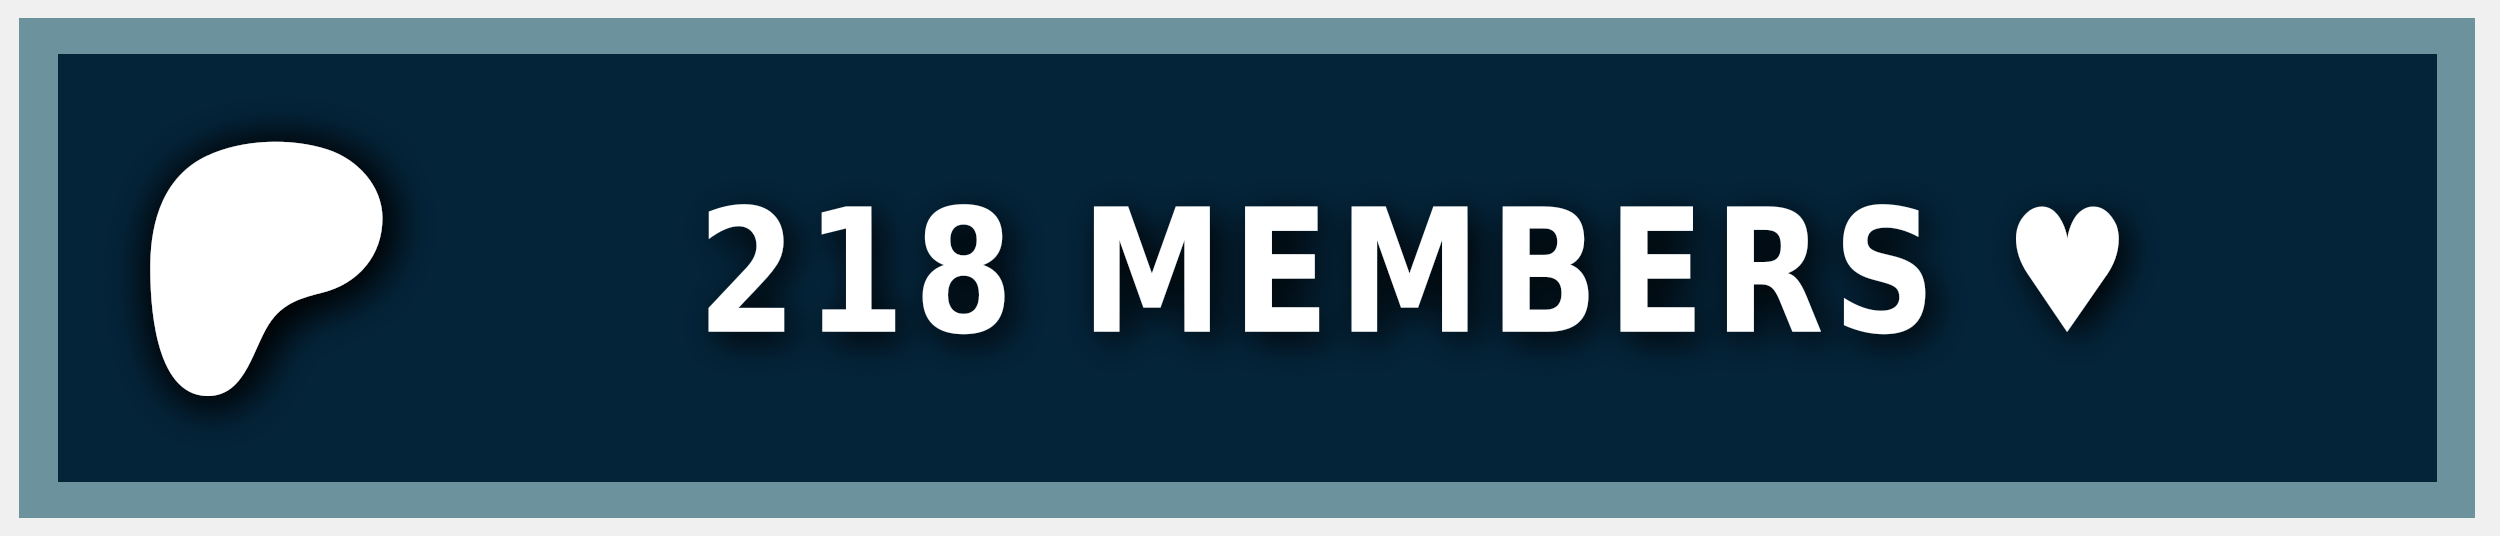
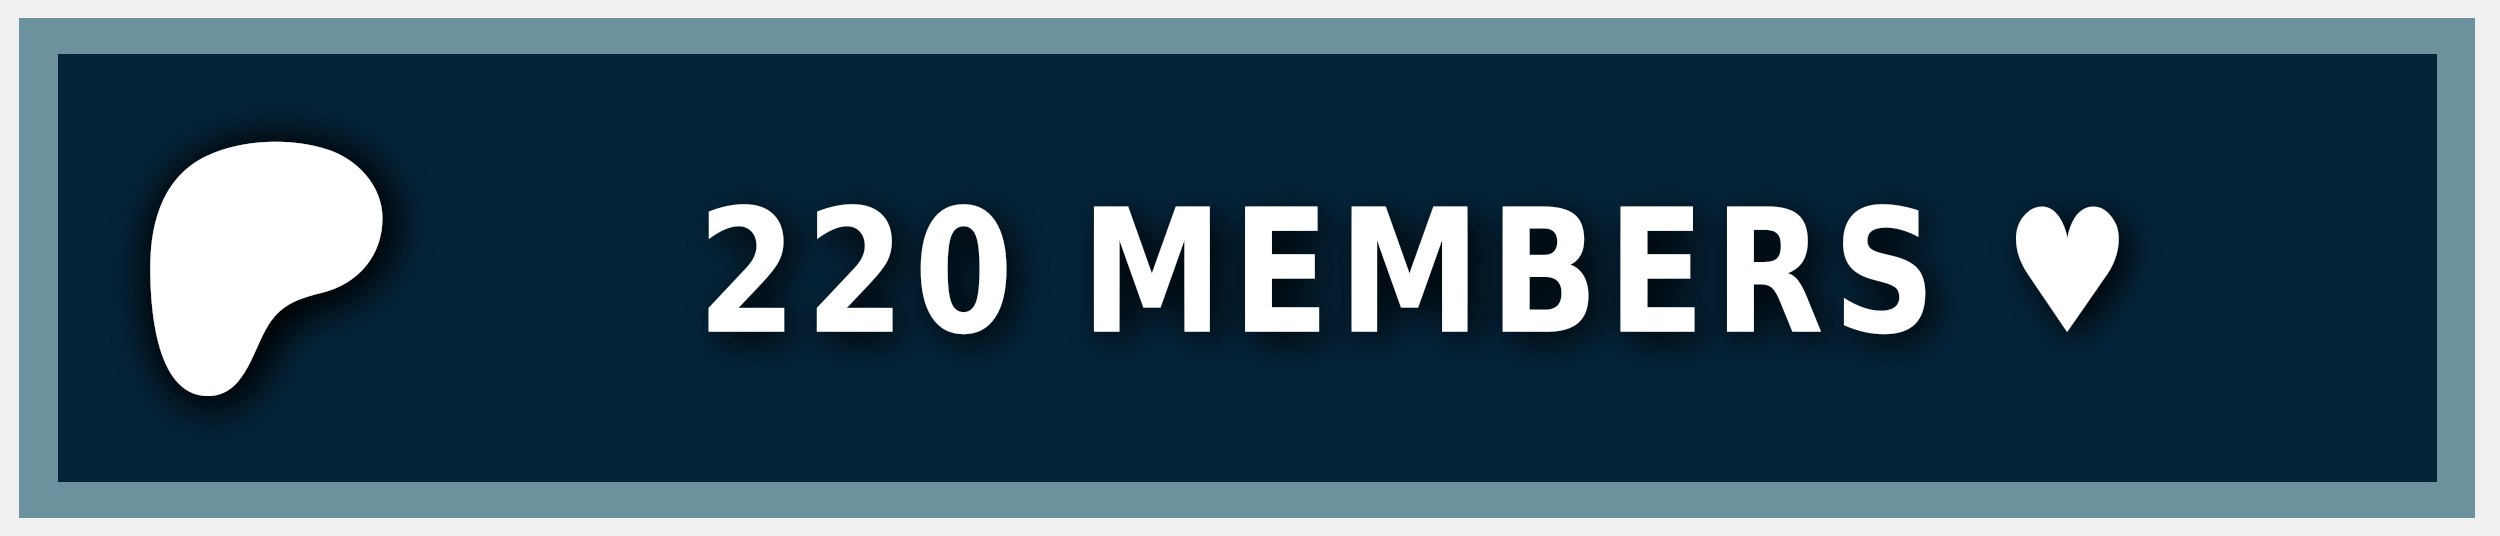
<svg xmlns="http://www.w3.org/2000/svg" width="140" height="30" role="img" aria-label="PATREON">
  <style> g:not(.noshadow) { filter: drop-shadow(0.5px 0.5px 1.0px black); } </style>
  <g class="noshadow" shape-rendering="crispEdges" style="" transform="matrix(1.074564, 0, 0, 1, 0, 0)">
    <rect x="1" y="1" width="128" height="28" style="fill: #052d49;" />
    <rect x="1" y="1" width="128" height="28" style="fill: rgba(0, 0, 0, 0.2);" />
    <rect x="2" y="2" width="126" height="26" style="fill: none; stroke-width:2px; stroke: rgba(211, 255, 255, 0.5);" />
  </g>
  <g transform="matrix(0.013183, 0, 0, 0.013183, 14, 14.6)">
    <path class="st0" d="M 562.543 -180.833 C 562.353 -318.733 454.953 -431.753 328.943 -472.533 C 172.463 -523.173 -33.917 -515.833 -183.337 -445.333 C -364.437 -359.873 -421.327 -172.673 -423.447 14.027 C -425.187 167.527 -409.867 571.817 -181.827 574.697 C -12.387 576.847 12.843 358.517 91.243 253.367 C 147.023 178.557 218.843 157.427 307.253 135.547 C 459.203 97.937 562.763 -21.983 562.543 -180.833 Z" style="fill: rgb(255, 255, 255); filter: drop-shadow(20px 20px 100px black);" />
  </g>
  <g fill="#fff" text-anchor="middle" font-family="Verdana,Geneva,DejaVu Sans,sans-serif" text-rendering="geometricPrecision" font-size="100" transform="matrix(1, 0, 0, 1, 13, 0)">
-     <text style="font-size: 80px; font-weight: 700; white-space: pre;" transform="matrix(0.1, 0, 0, 0.120296, 0, -3.678133)" x="662" y="185" letter-spacing="5">218 MEMBERS ♥</text>
+     <text style="font-size: 80px; font-weight: 700; white-space: pre;" transform="matrix(0.1, 0, 0, 0.120296, 0, -3.678133)" x="662" y="185" letter-spacing="5">220 MEMBERS ♥</text>
  </g>
</svg>
